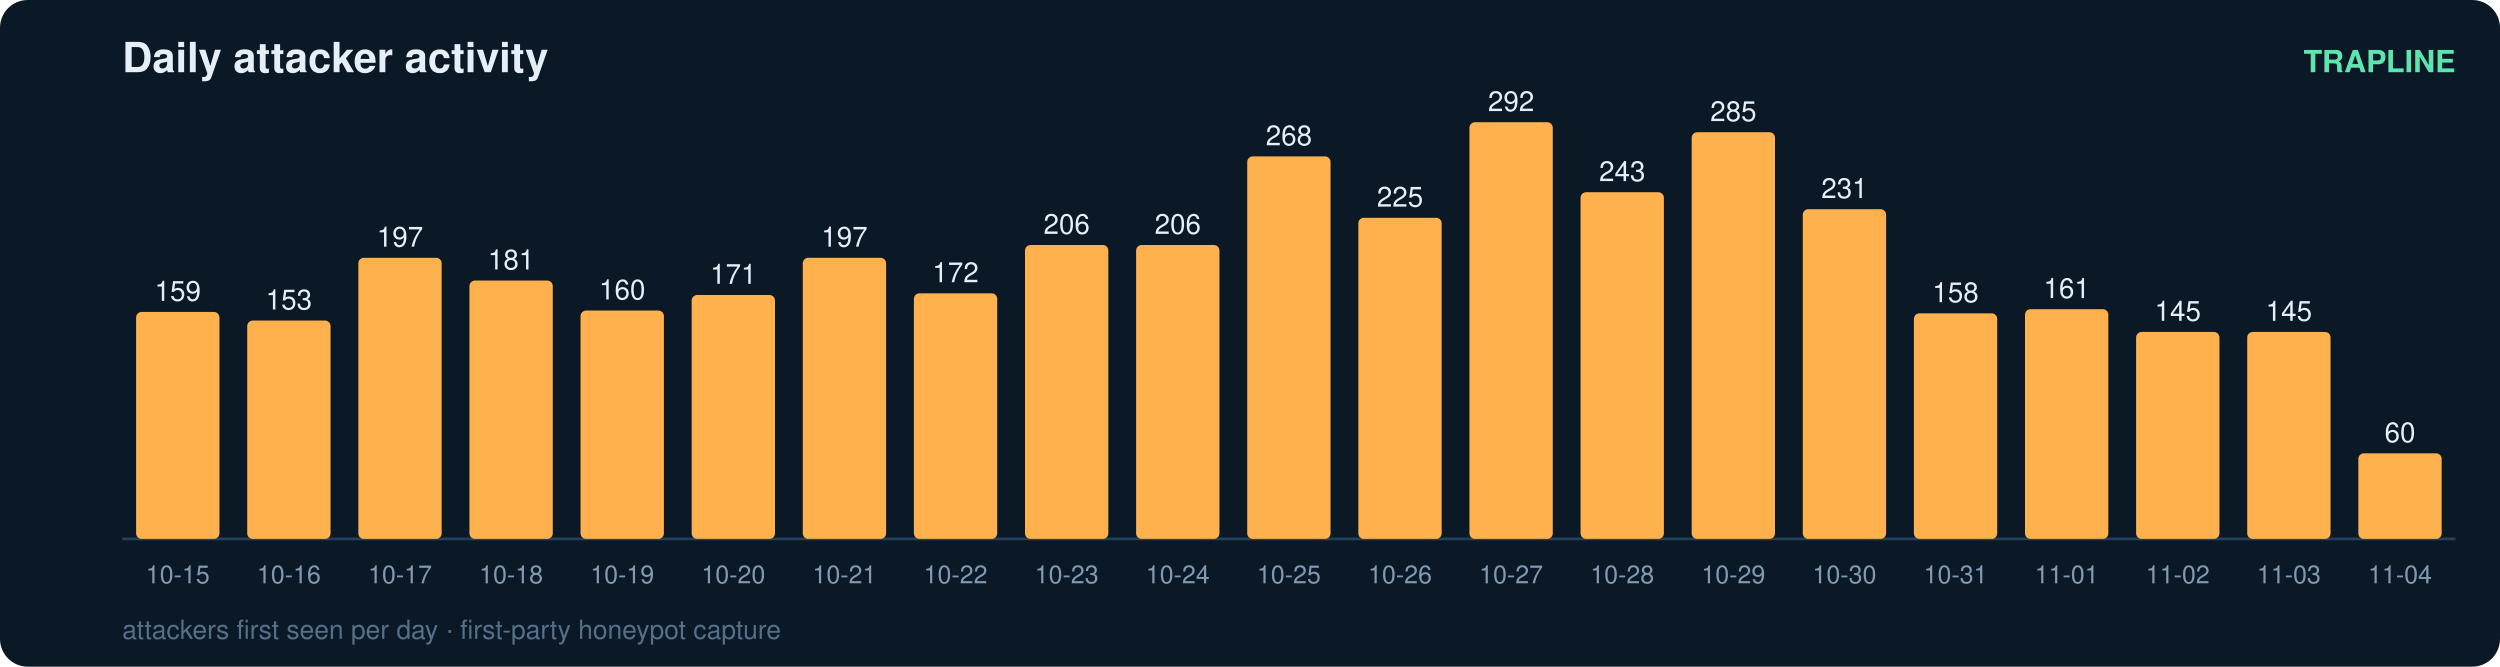
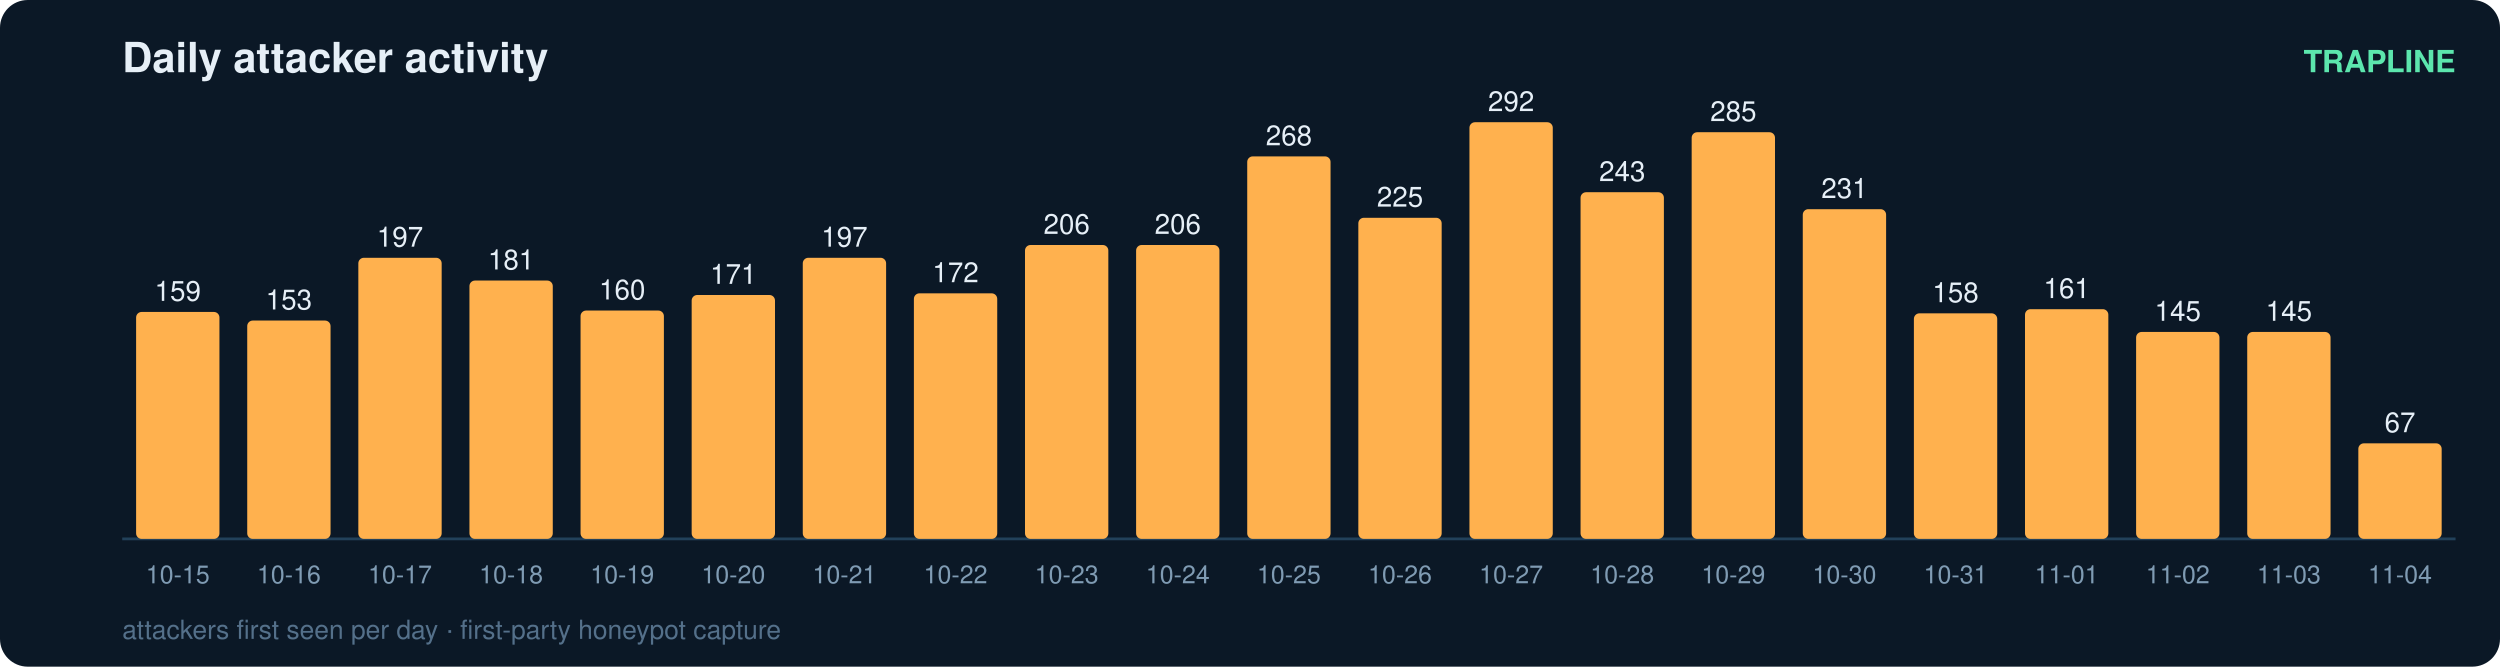
<svg xmlns="http://www.w3.org/2000/svg" width="900" height="240" viewBox="0 0 900 240" font-family="ui-sans-serif,Segoe UI,Helvetica,Arial">
  <rect width="900" height="240" rx="10" fill="#0b1826" />
  <text x="44" y="26" fill="#e6eff7" font-size="15" font-weight="700">Daily attacker activity</text>
  <text x="884" y="26" fill="#5ce6ad" font-size="11" text-anchor="end" font-weight="600">TRAPLINE</text>
  <line x1="44" y1="194" x2="884" y2="194" stroke="#22415a" stroke-width="1" />
  <rect x="49" y="112.3" width="30" height="81.7" rx="2" fill="#ffb14e" />
  <text x="64.0" y="108.3" fill="#e6eff7" font-size="10" text-anchor="middle" font-variant-numeric="tabular-nums">159</text>
  <text x="64.0" y="210.0" fill="#7f9bb3" font-size="9" text-anchor="middle">10-15</text>
  <rect x="89" y="115.4" width="30" height="78.6" rx="2" fill="#ffb14e" />
  <text x="104.0" y="111.4" fill="#e6eff7" font-size="10" text-anchor="middle" font-variant-numeric="tabular-nums">153</text>
  <text x="104.0" y="210.0" fill="#7f9bb3" font-size="9" text-anchor="middle">10-16</text>
  <rect x="129" y="92.8" width="30" height="101.2" rx="2" fill="#ffb14e" />
  <text x="144.0" y="88.8" fill="#e6eff7" font-size="10" text-anchor="middle" font-variant-numeric="tabular-nums">197</text>
  <text x="144.0" y="210.0" fill="#7f9bb3" font-size="9" text-anchor="middle">10-17</text>
  <rect x="169" y="101.0" width="30" height="93.0" rx="2" fill="#ffb14e" />
  <text x="184.0" y="97.0" fill="#e6eff7" font-size="10" text-anchor="middle" font-variant-numeric="tabular-nums">181</text>
  <text x="184.0" y="210.0" fill="#7f9bb3" font-size="9" text-anchor="middle">10-18</text>
  <rect x="209" y="111.8" width="30" height="82.2" rx="2" fill="#ffb14e" />
  <text x="224.0" y="107.8" fill="#e6eff7" font-size="10" text-anchor="middle" font-variant-numeric="tabular-nums">160</text>
  <text x="224.0" y="210.0" fill="#7f9bb3" font-size="9" text-anchor="middle">10-19</text>
  <rect x="249" y="106.2" width="30" height="87.8" rx="2" fill="#ffb14e" />
  <text x="264.0" y="102.2" fill="#e6eff7" font-size="10" text-anchor="middle" font-variant-numeric="tabular-nums">171</text>
  <text x="264.0" y="210.0" fill="#7f9bb3" font-size="9" text-anchor="middle">10-20</text>
  <rect x="289" y="92.8" width="30" height="101.2" rx="2" fill="#ffb14e" />
  <text x="304.0" y="88.8" fill="#e6eff7" font-size="10" text-anchor="middle" font-variant-numeric="tabular-nums">197</text>
  <text x="304.0" y="210.0" fill="#7f9bb3" font-size="9" text-anchor="middle">10-21</text>
  <rect x="329" y="105.6" width="30" height="88.4" rx="2" fill="#ffb14e" />
  <text x="344.0" y="101.6" fill="#e6eff7" font-size="10" text-anchor="middle" font-variant-numeric="tabular-nums">172</text>
  <text x="344.0" y="210.0" fill="#7f9bb3" font-size="9" text-anchor="middle">10-22</text>
  <rect x="369" y="88.2" width="30" height="105.8" rx="2" fill="#ffb14e" />
  <text x="384.0" y="84.2" fill="#e6eff7" font-size="10" text-anchor="middle" font-variant-numeric="tabular-nums">206</text>
  <text x="384.0" y="210.0" fill="#7f9bb3" font-size="9" text-anchor="middle">10-23</text>
  <rect x="409" y="88.2" width="30" height="105.8" rx="2" fill="#ffb14e" />
  <text x="424.0" y="84.2" fill="#e6eff7" font-size="10" text-anchor="middle" font-variant-numeric="tabular-nums">206</text>
  <text x="424.0" y="210.0" fill="#7f9bb3" font-size="9" text-anchor="middle">10-24</text>
  <rect x="449" y="56.3" width="30" height="137.7" rx="2" fill="#ffb14e" />
  <text x="464.0" y="52.3" fill="#e6eff7" font-size="10" text-anchor="middle" font-variant-numeric="tabular-nums">268</text>
  <text x="464.0" y="210.0" fill="#7f9bb3" font-size="9" text-anchor="middle">10-25</text>
  <rect x="489" y="78.4" width="30" height="115.6" rx="2" fill="#ffb14e" />
  <text x="504.0" y="74.4" fill="#e6eff7" font-size="10" text-anchor="middle" font-variant-numeric="tabular-nums">225</text>
  <text x="504.0" y="210.0" fill="#7f9bb3" font-size="9" text-anchor="middle">10-26</text>
  <rect x="529" y="44.0" width="30" height="150.0" rx="2" fill="#ffb14e" />
  <text x="544.0" y="40.0" fill="#e6eff7" font-size="10" text-anchor="middle" font-variant-numeric="tabular-nums">292</text>
  <text x="544.0" y="210.0" fill="#7f9bb3" font-size="9" text-anchor="middle">10-27</text>
  <rect x="569" y="69.2" width="30" height="124.8" rx="2" fill="#ffb14e" />
  <text x="584.0" y="65.2" fill="#e6eff7" font-size="10" text-anchor="middle" font-variant-numeric="tabular-nums">243</text>
  <text x="584.0" y="210.0" fill="#7f9bb3" font-size="9" text-anchor="middle">10-28</text>
  <rect x="609" y="47.6" width="30" height="146.4" rx="2" fill="#ffb14e" />
  <text x="624.0" y="43.6" fill="#e6eff7" font-size="10" text-anchor="middle" font-variant-numeric="tabular-nums">285</text>
  <text x="624.0" y="210.0" fill="#7f9bb3" font-size="9" text-anchor="middle">10-29</text>
  <rect x="649" y="75.3" width="30" height="118.7" rx="2" fill="#ffb14e" />
  <text x="664.0" y="71.3" fill="#e6eff7" font-size="10" text-anchor="middle" font-variant-numeric="tabular-nums">231</text>
  <text x="664.0" y="210.0" fill="#7f9bb3" font-size="9" text-anchor="middle">10-30</text>
  <rect x="689" y="112.8" width="30" height="81.2" rx="2" fill="#ffb14e" />
  <text x="704.0" y="108.8" fill="#e6eff7" font-size="10" text-anchor="middle" font-variant-numeric="tabular-nums">158</text>
  <text x="704.0" y="210.0" fill="#7f9bb3" font-size="9" text-anchor="middle">10-31</text>
  <rect x="729" y="111.3" width="30" height="82.7" rx="2" fill="#ffb14e" />
  <text x="744.0" y="107.3" fill="#e6eff7" font-size="10" text-anchor="middle" font-variant-numeric="tabular-nums">161</text>
  <text x="744.0" y="210.0" fill="#7f9bb3" font-size="9" text-anchor="middle">11-01</text>
  <rect x="769" y="119.5" width="30" height="74.5" rx="2" fill="#ffb14e" />
  <text x="784.0" y="115.5" fill="#e6eff7" font-size="10" text-anchor="middle" font-variant-numeric="tabular-nums">145</text>
  <text x="784.0" y="210.0" fill="#7f9bb3" font-size="9" text-anchor="middle">11-02</text>
  <rect x="809" y="119.5" width="30" height="74.5" rx="2" fill="#ffb14e" />
  <text x="824.0" y="115.5" fill="#e6eff7" font-size="10" text-anchor="middle" font-variant-numeric="tabular-nums">145</text>
  <text x="824.0" y="210.0" fill="#7f9bb3" font-size="9" text-anchor="middle">11-03</text>
-   <rect x="849" y="163.2" width="30" height="30.8" rx="2" fill="#ffb14e" />
-   <text x="864.0" y="159.2" fill="#e6eff7" font-size="10" text-anchor="middle" font-variant-numeric="tabular-nums">60</text>
+   <rect x="849" y="159.6" width="30" height="34.4" rx="2" fill="#ffb14e" />
+   <text x="864.0" y="155.6" fill="#e6eff7" font-size="10" text-anchor="middle" font-variant-numeric="tabular-nums">67</text>
  <text x="864.0" y="210.0" fill="#7f9bb3" font-size="9" text-anchor="middle">11-04</text>
  <text x="44" y="230" fill="#54708a" font-size="9.5">attackers first seen per day · first-party honeypot capture</text>
</svg>
